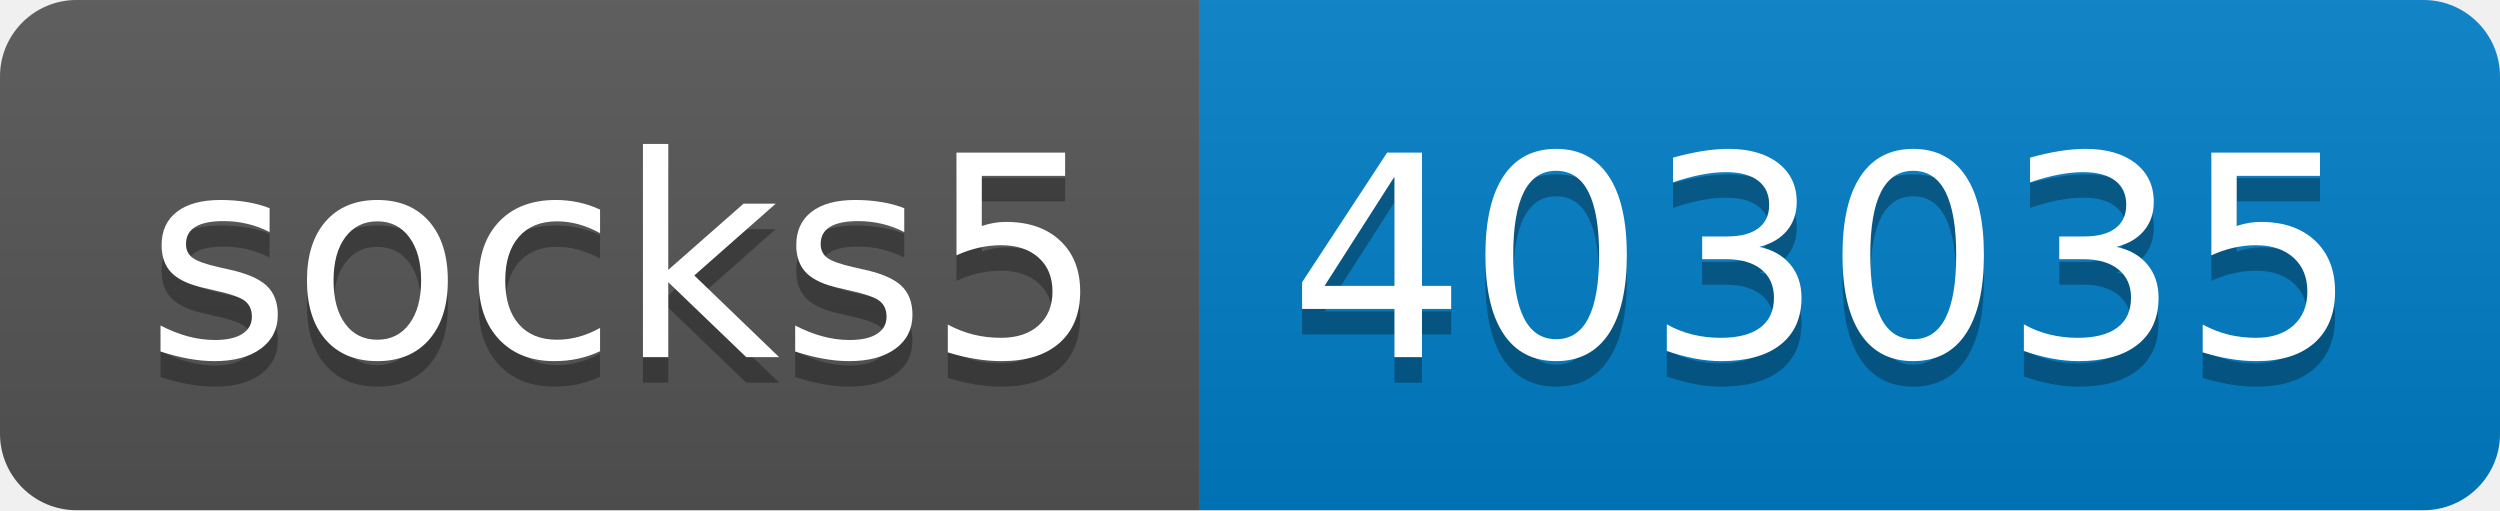
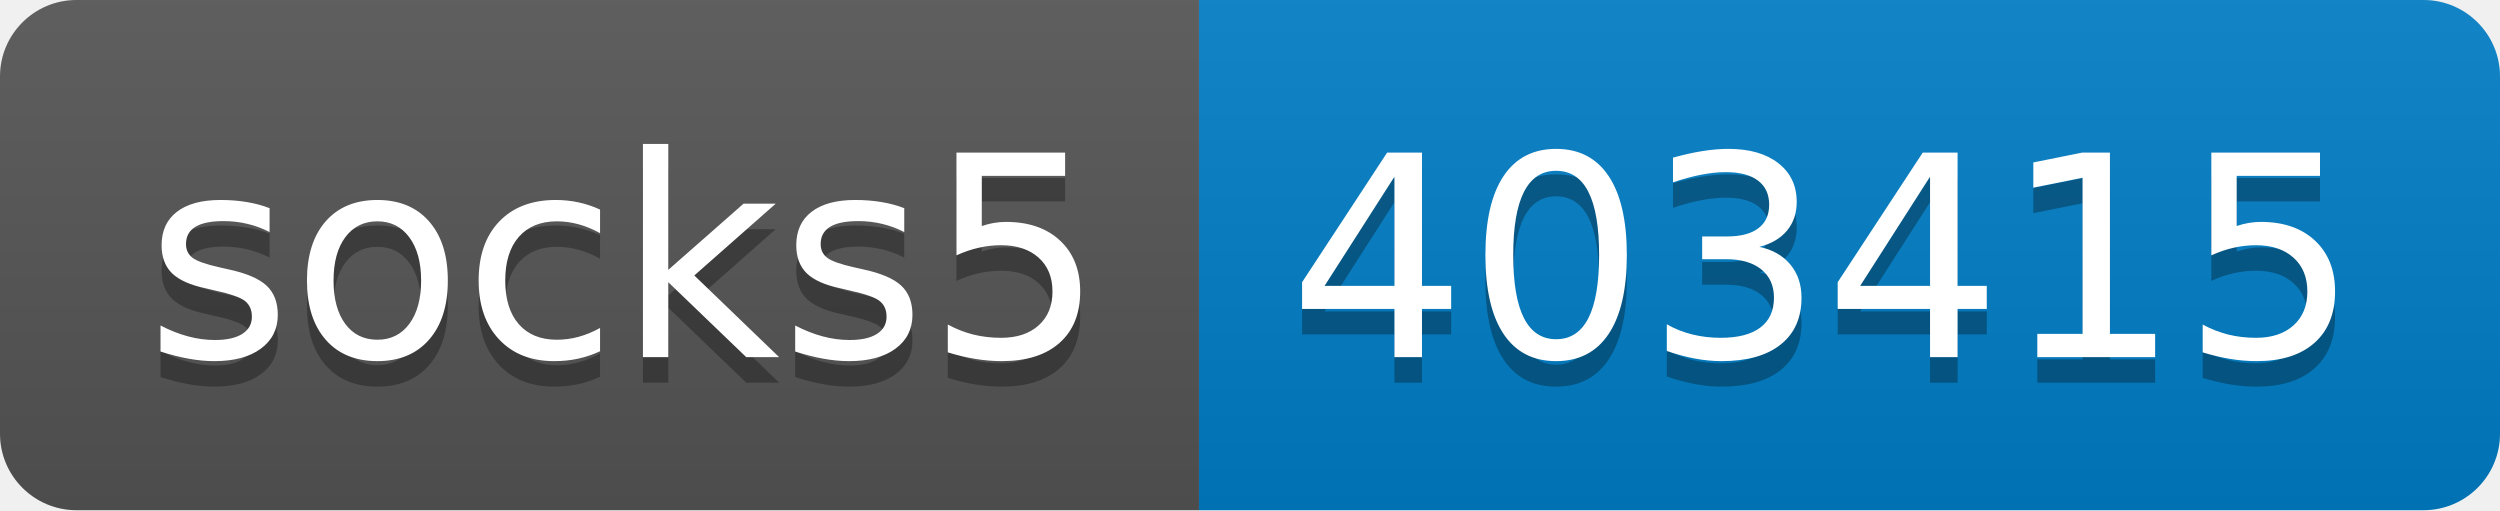
- <svg xmlns="http://www.w3.org/2000/svg" width="98" height="20" role="img" aria-label="socks5: 403035">
+ <svg xmlns="http://www.w3.org/2000/svg" width="98" height="20" role="img" aria-label="socks5: 403415">
  <linearGradient id="s" x2="0" y2="100%">
    <stop offset="0" stop-color="#bbb" stop-opacity=".1" />
    <stop offset="1" stop-opacity=".1" />
  </linearGradient>
  <clipPath id="r">
    <rect width="98" height="20" rx="3" fill="#fff" />
  </clipPath>
  <g clip-path="url(#r)">
    <rect width="47" height="20" fill="#555" />
    <rect x="47" width="51" height="20" fill="#007ec6" />
    <rect width="98" height="20" fill="url(#s)" />
  </g>
  <g fill="#fff" text-anchor="middle" font-family="Verdana,Geneva,DejaVu Sans,sans-serif" text-rendering="geometricPrecision" font-size="110">
    <text aria-hidden="true" x="245" y="150" fill="#010101" fill-opacity=".3" transform="scale(.1)" textLength="370">socks5</text>
    <text x="245" y="140" transform="scale(.1)" fill="#fff" textLength="370">socks5</text>
-     <text aria-hidden="true" x="715" y="150" fill="#010101" fill-opacity=".3" transform="scale(.1)" textLength="410">403035</text>
-     <text x="715" y="140" transform="scale(.1)" fill="#fff" textLength="410">403035</text>
+     <text aria-hidden="true" x="715" y="150" fill="#010101" fill-opacity=".3" transform="scale(.1)" textLength="410">403415</text>
+     <text x="715" y="140" transform="scale(.1)" fill="#fff" textLength="410">403415</text>
  </g>
</svg>
